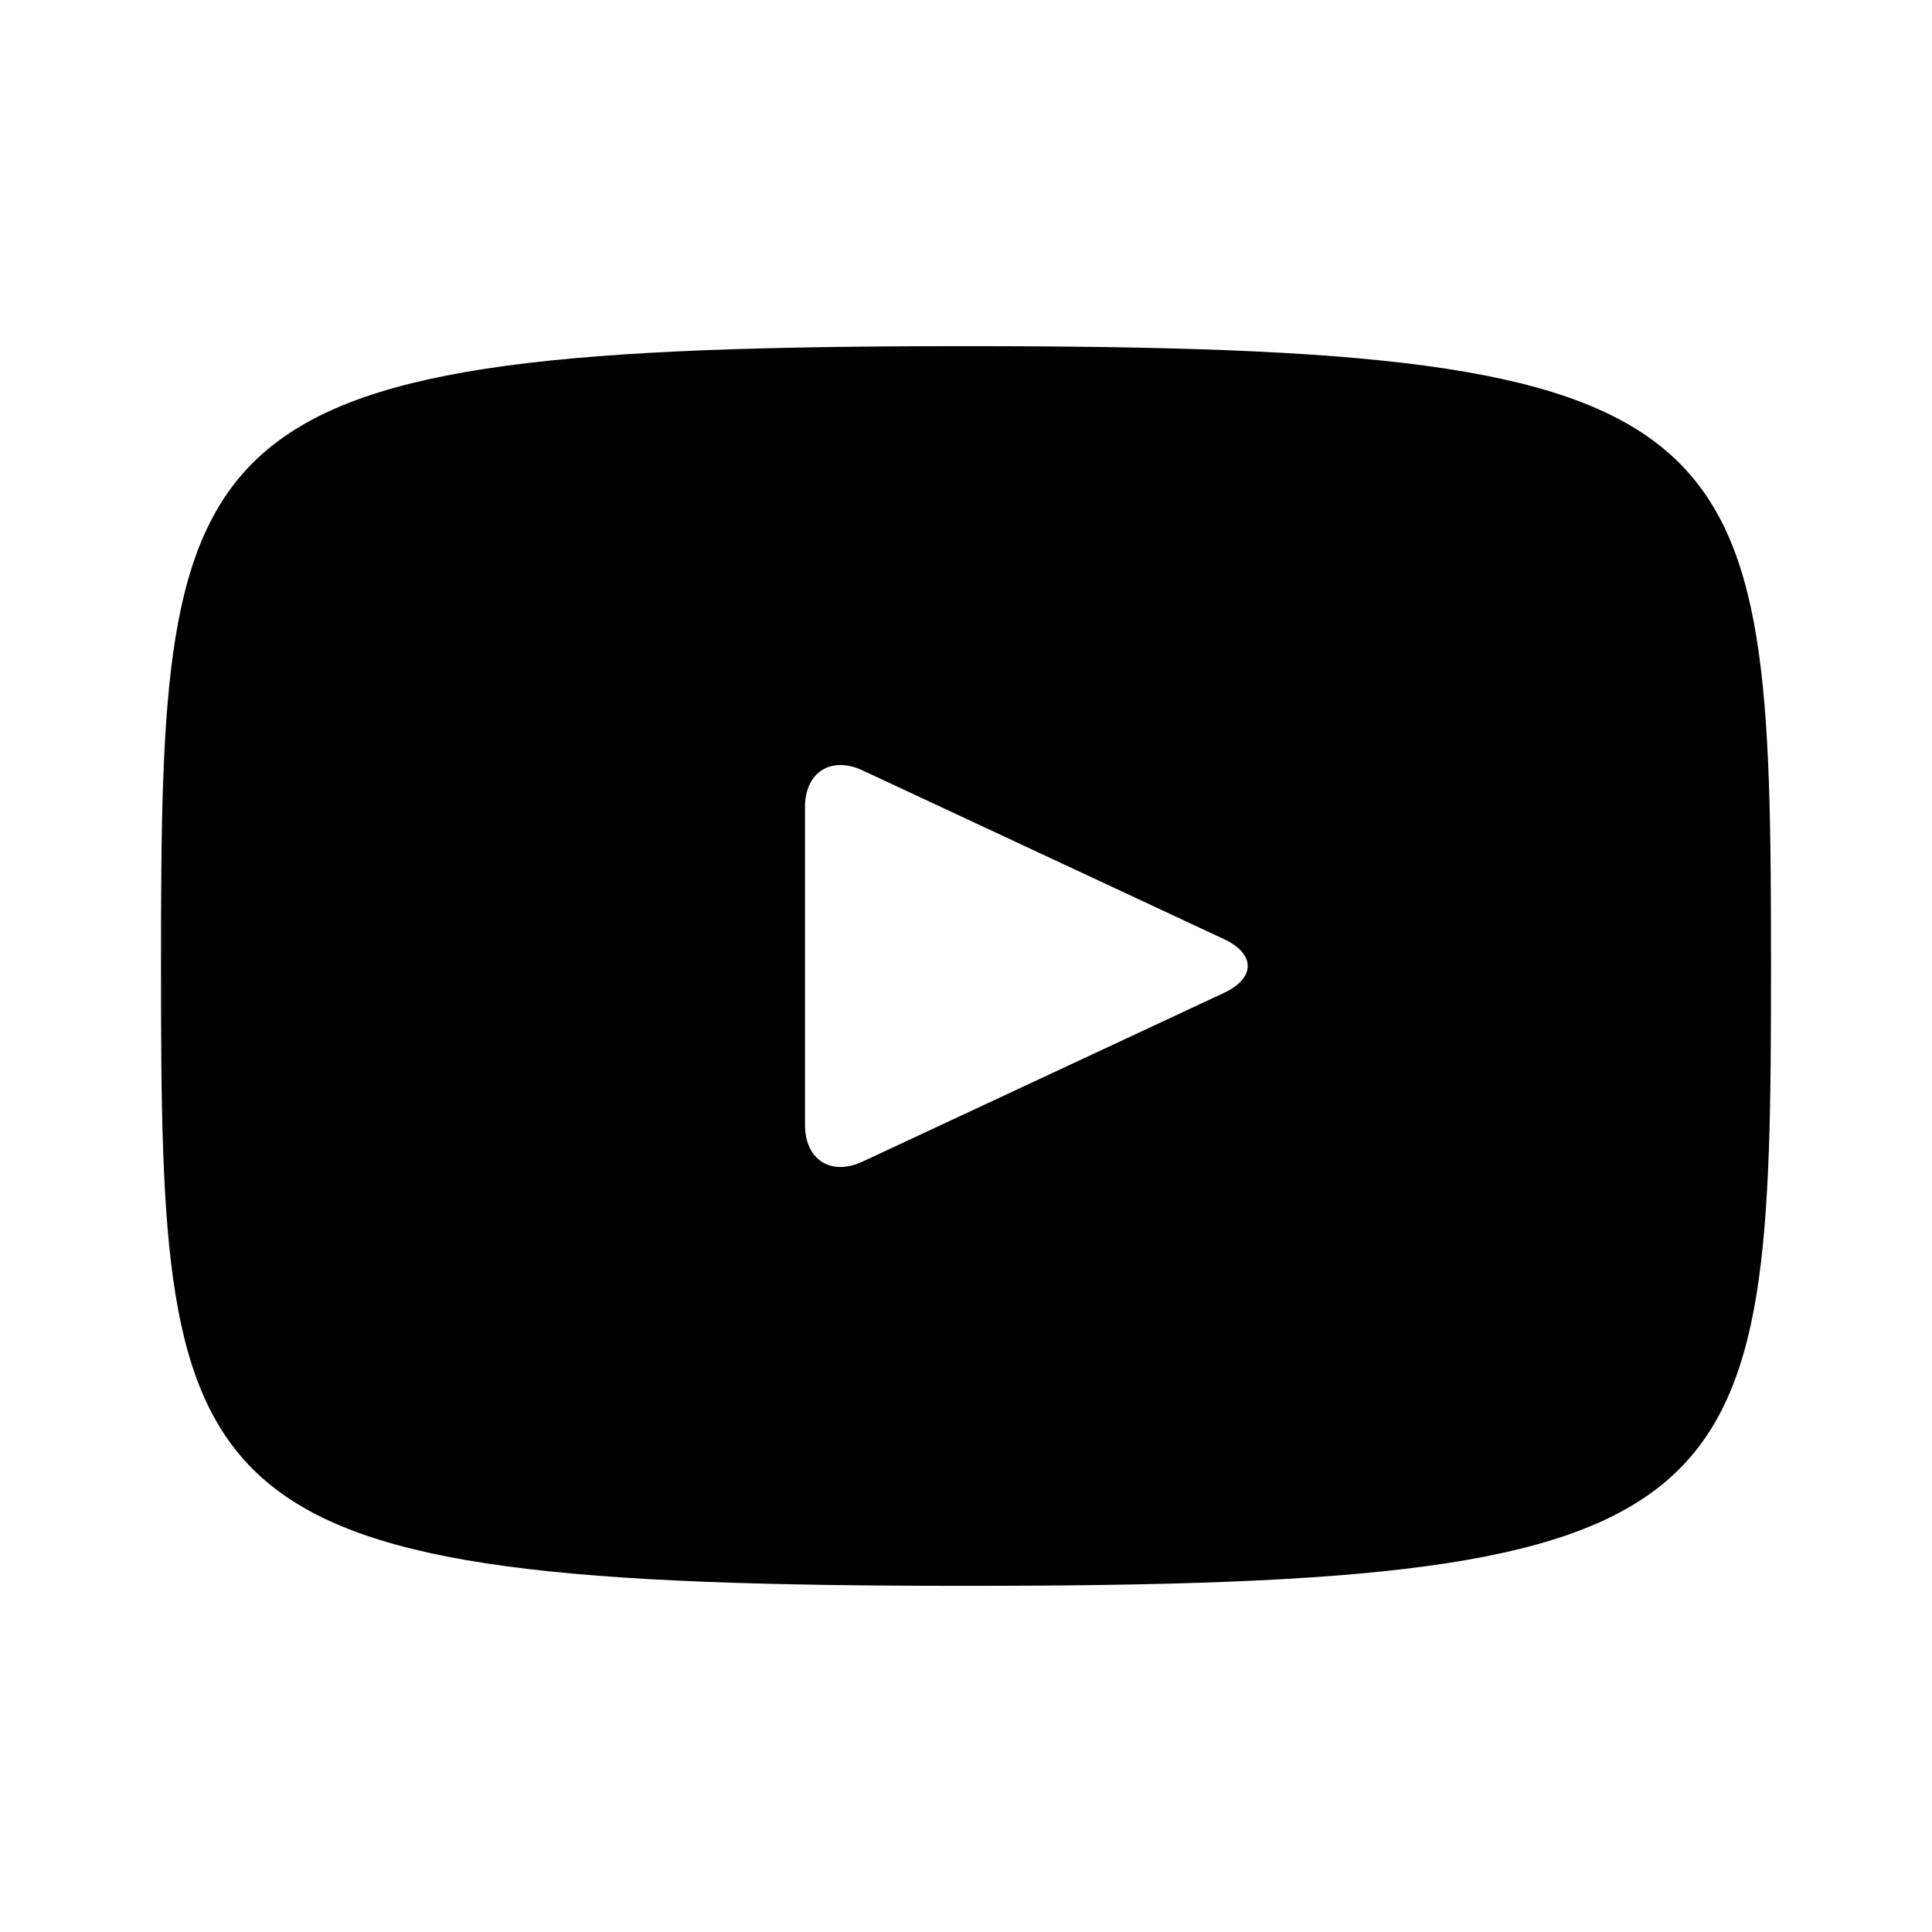
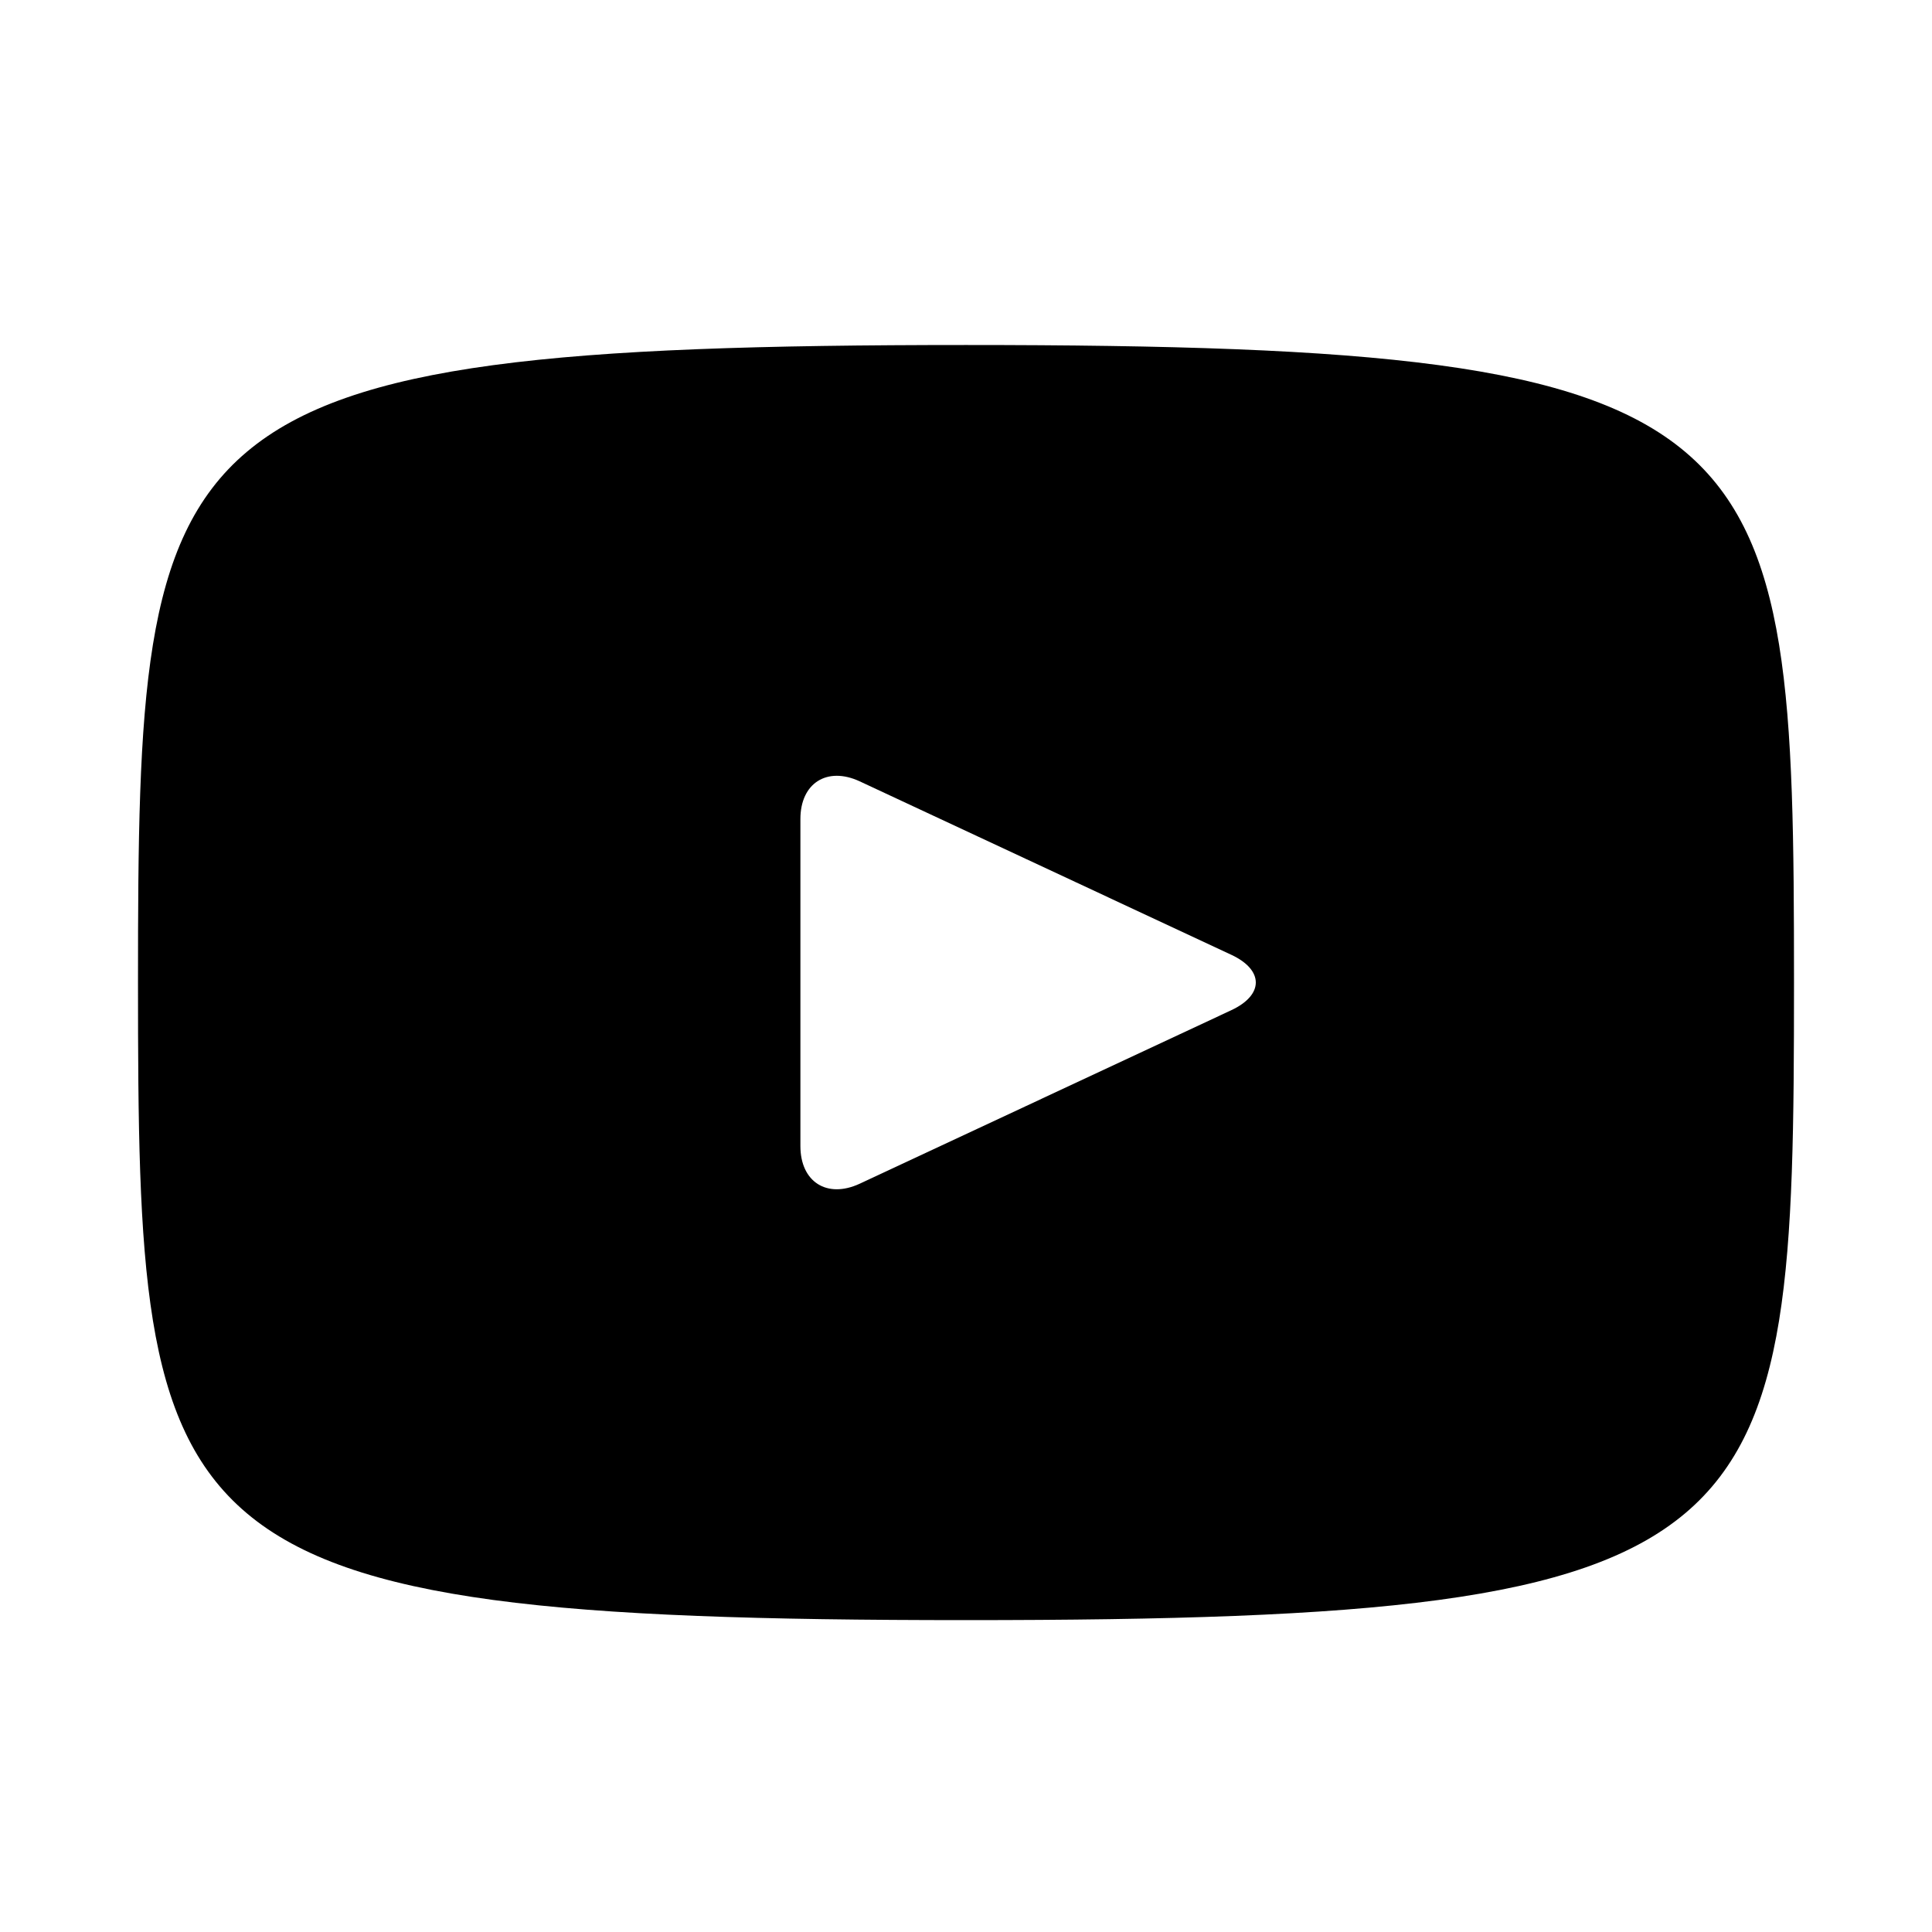
- <svg xmlns="http://www.w3.org/2000/svg" width="24" height="24" viewBox="0 0 24 24">
-   <path d="M12 4.3C2.172 4.3 2 5.174 2 12c0 6.826.172 7.7 10 7.7s10-.874 10-7.7c0-6.826-.172-7.7-10-7.7zm3.205 8.034l-4.49 2.096c-.393.182-.715-.022-.715-.456v-3.948c0-.433.322-.638.715-.456l4.49 2.096c.393.184.393.484 0 .668z" fill-rule="nonzero" />
+ <svg xmlns="http://www.w3.org/2000/svg" width="28" height="28" viewBox="0 0 28 28">
+   <path d="M14 5C2.206 5 2 6.049 2 14.24s.206 9.24 12 9.24 12-1.049 12-9.24S25.794 5 14 5zm3.846 9.64l-5.388 2.516c-.472.218-.858-.026-.858-.547V11.87c0-.52.386-.765.858-.547l5.388 2.515c.472.221.472.581 0 .802z" fill-rule="nonzero" />
</svg>
